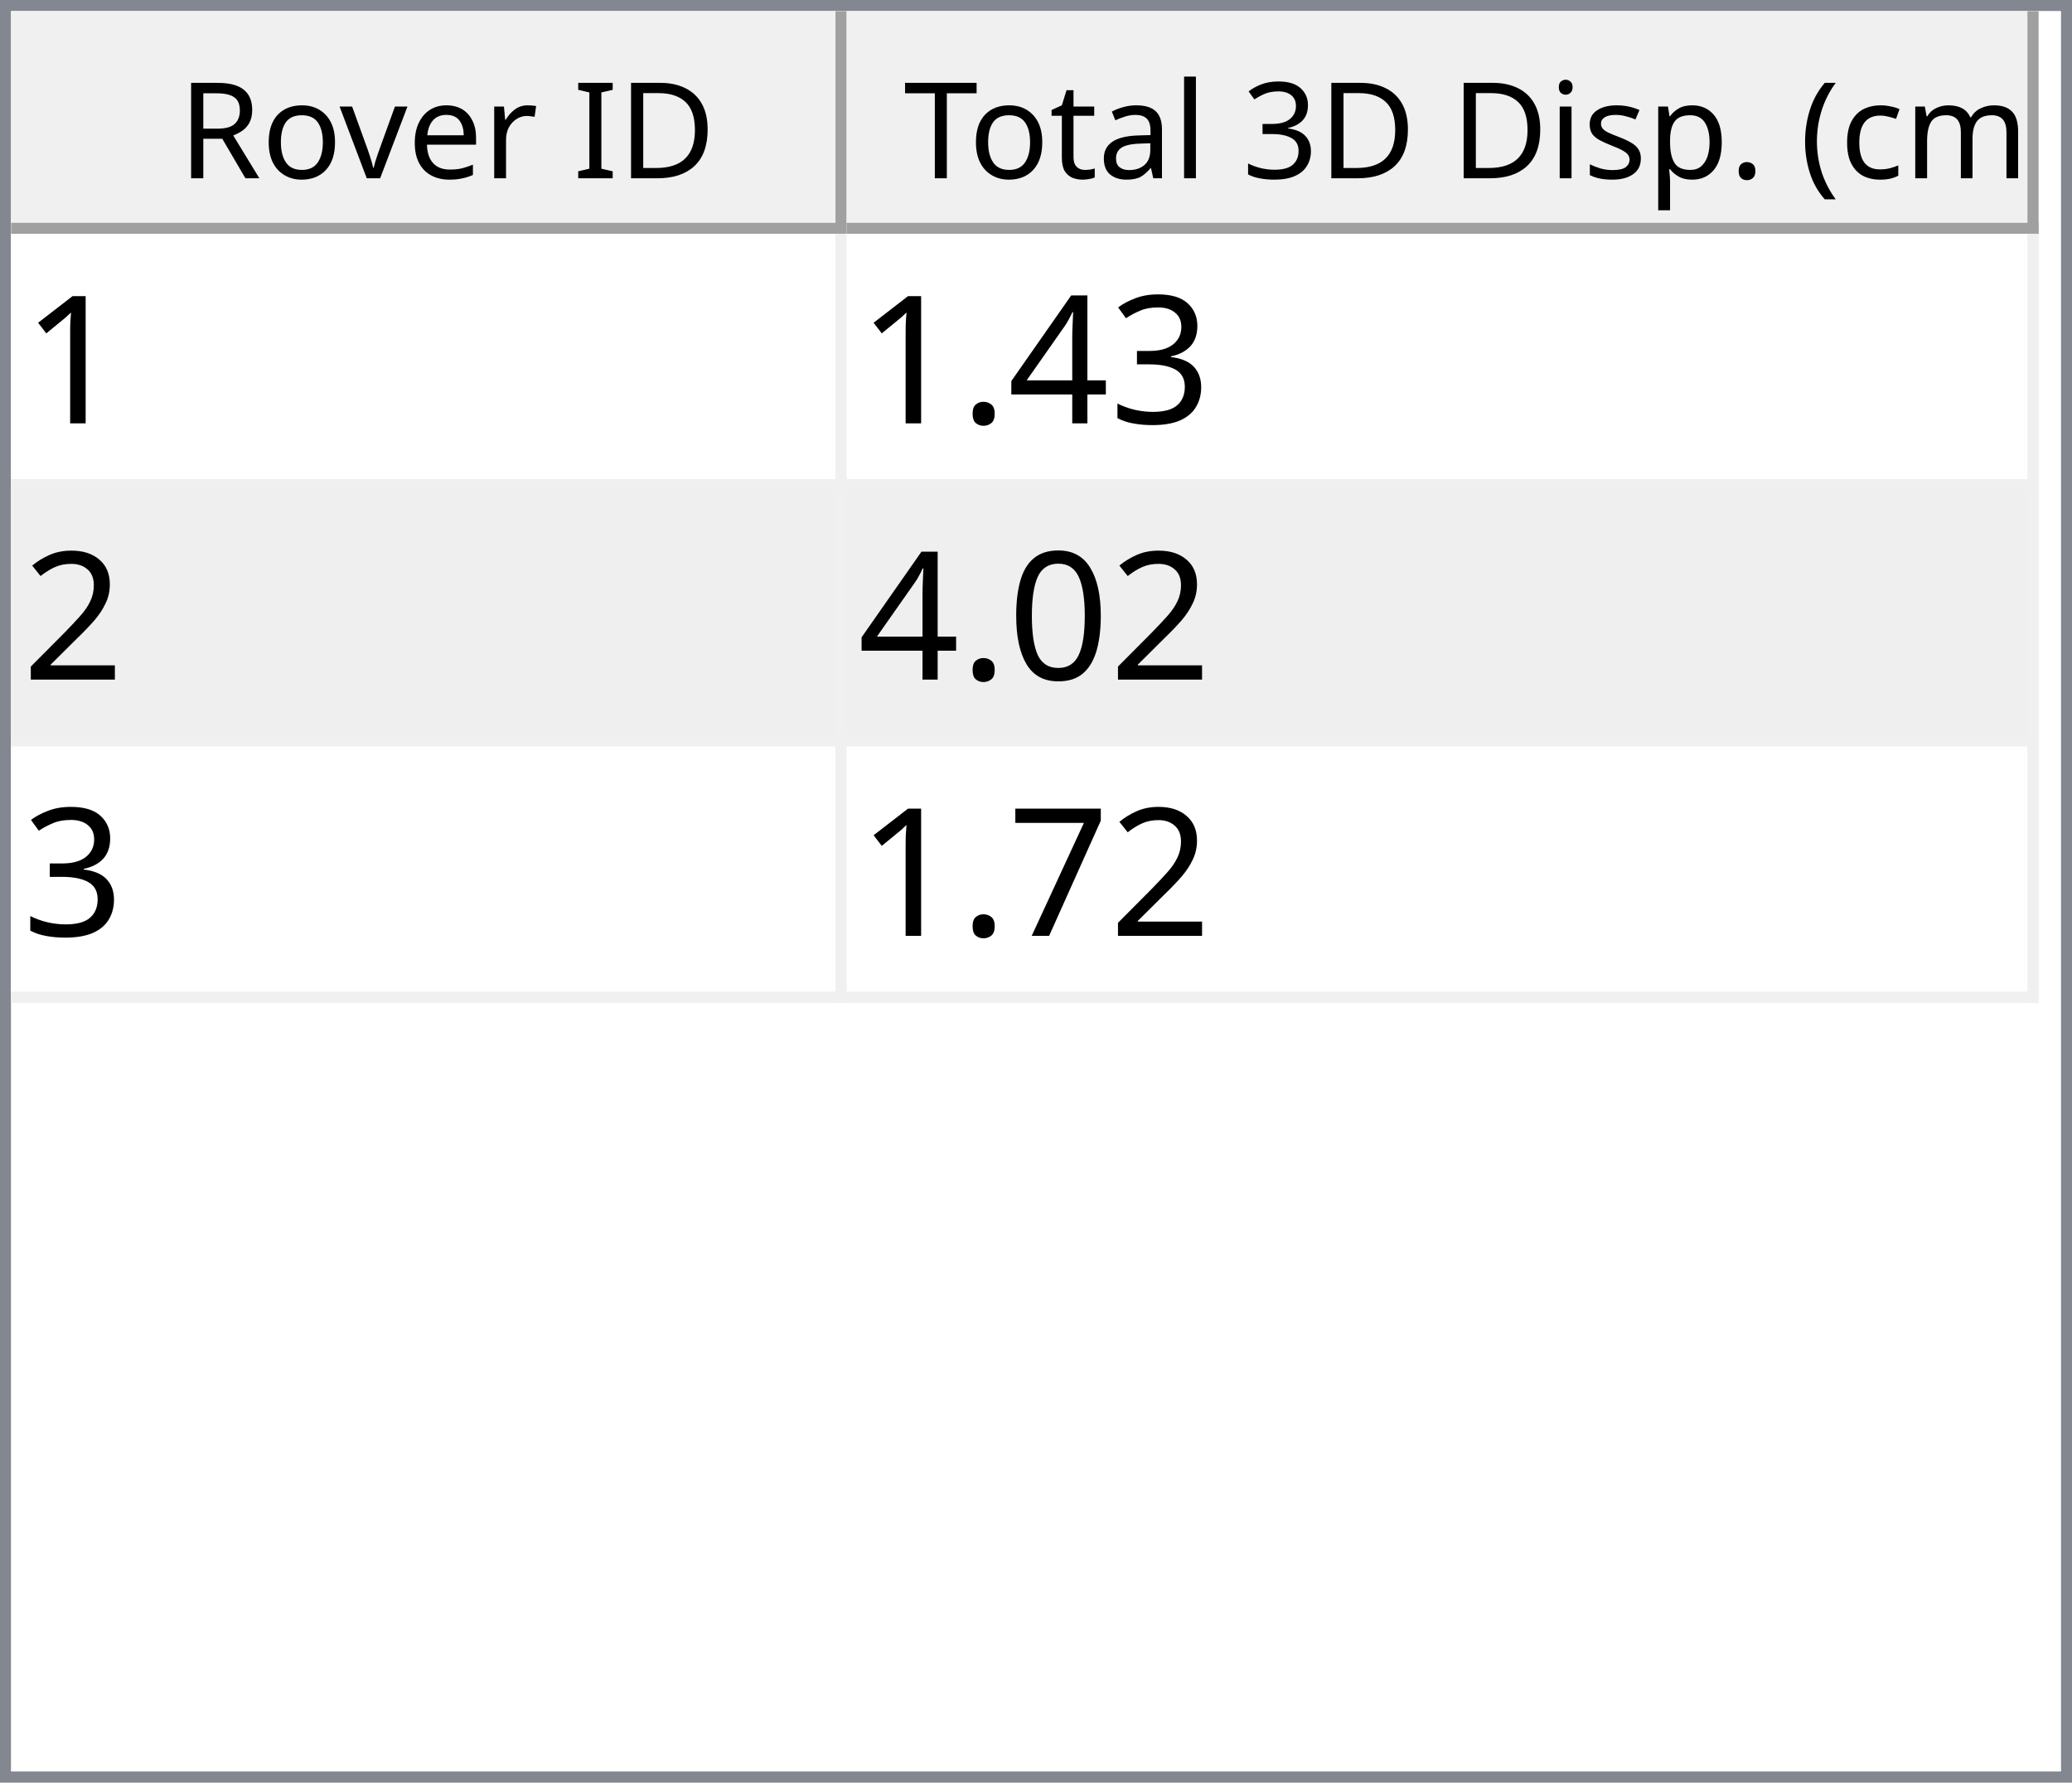
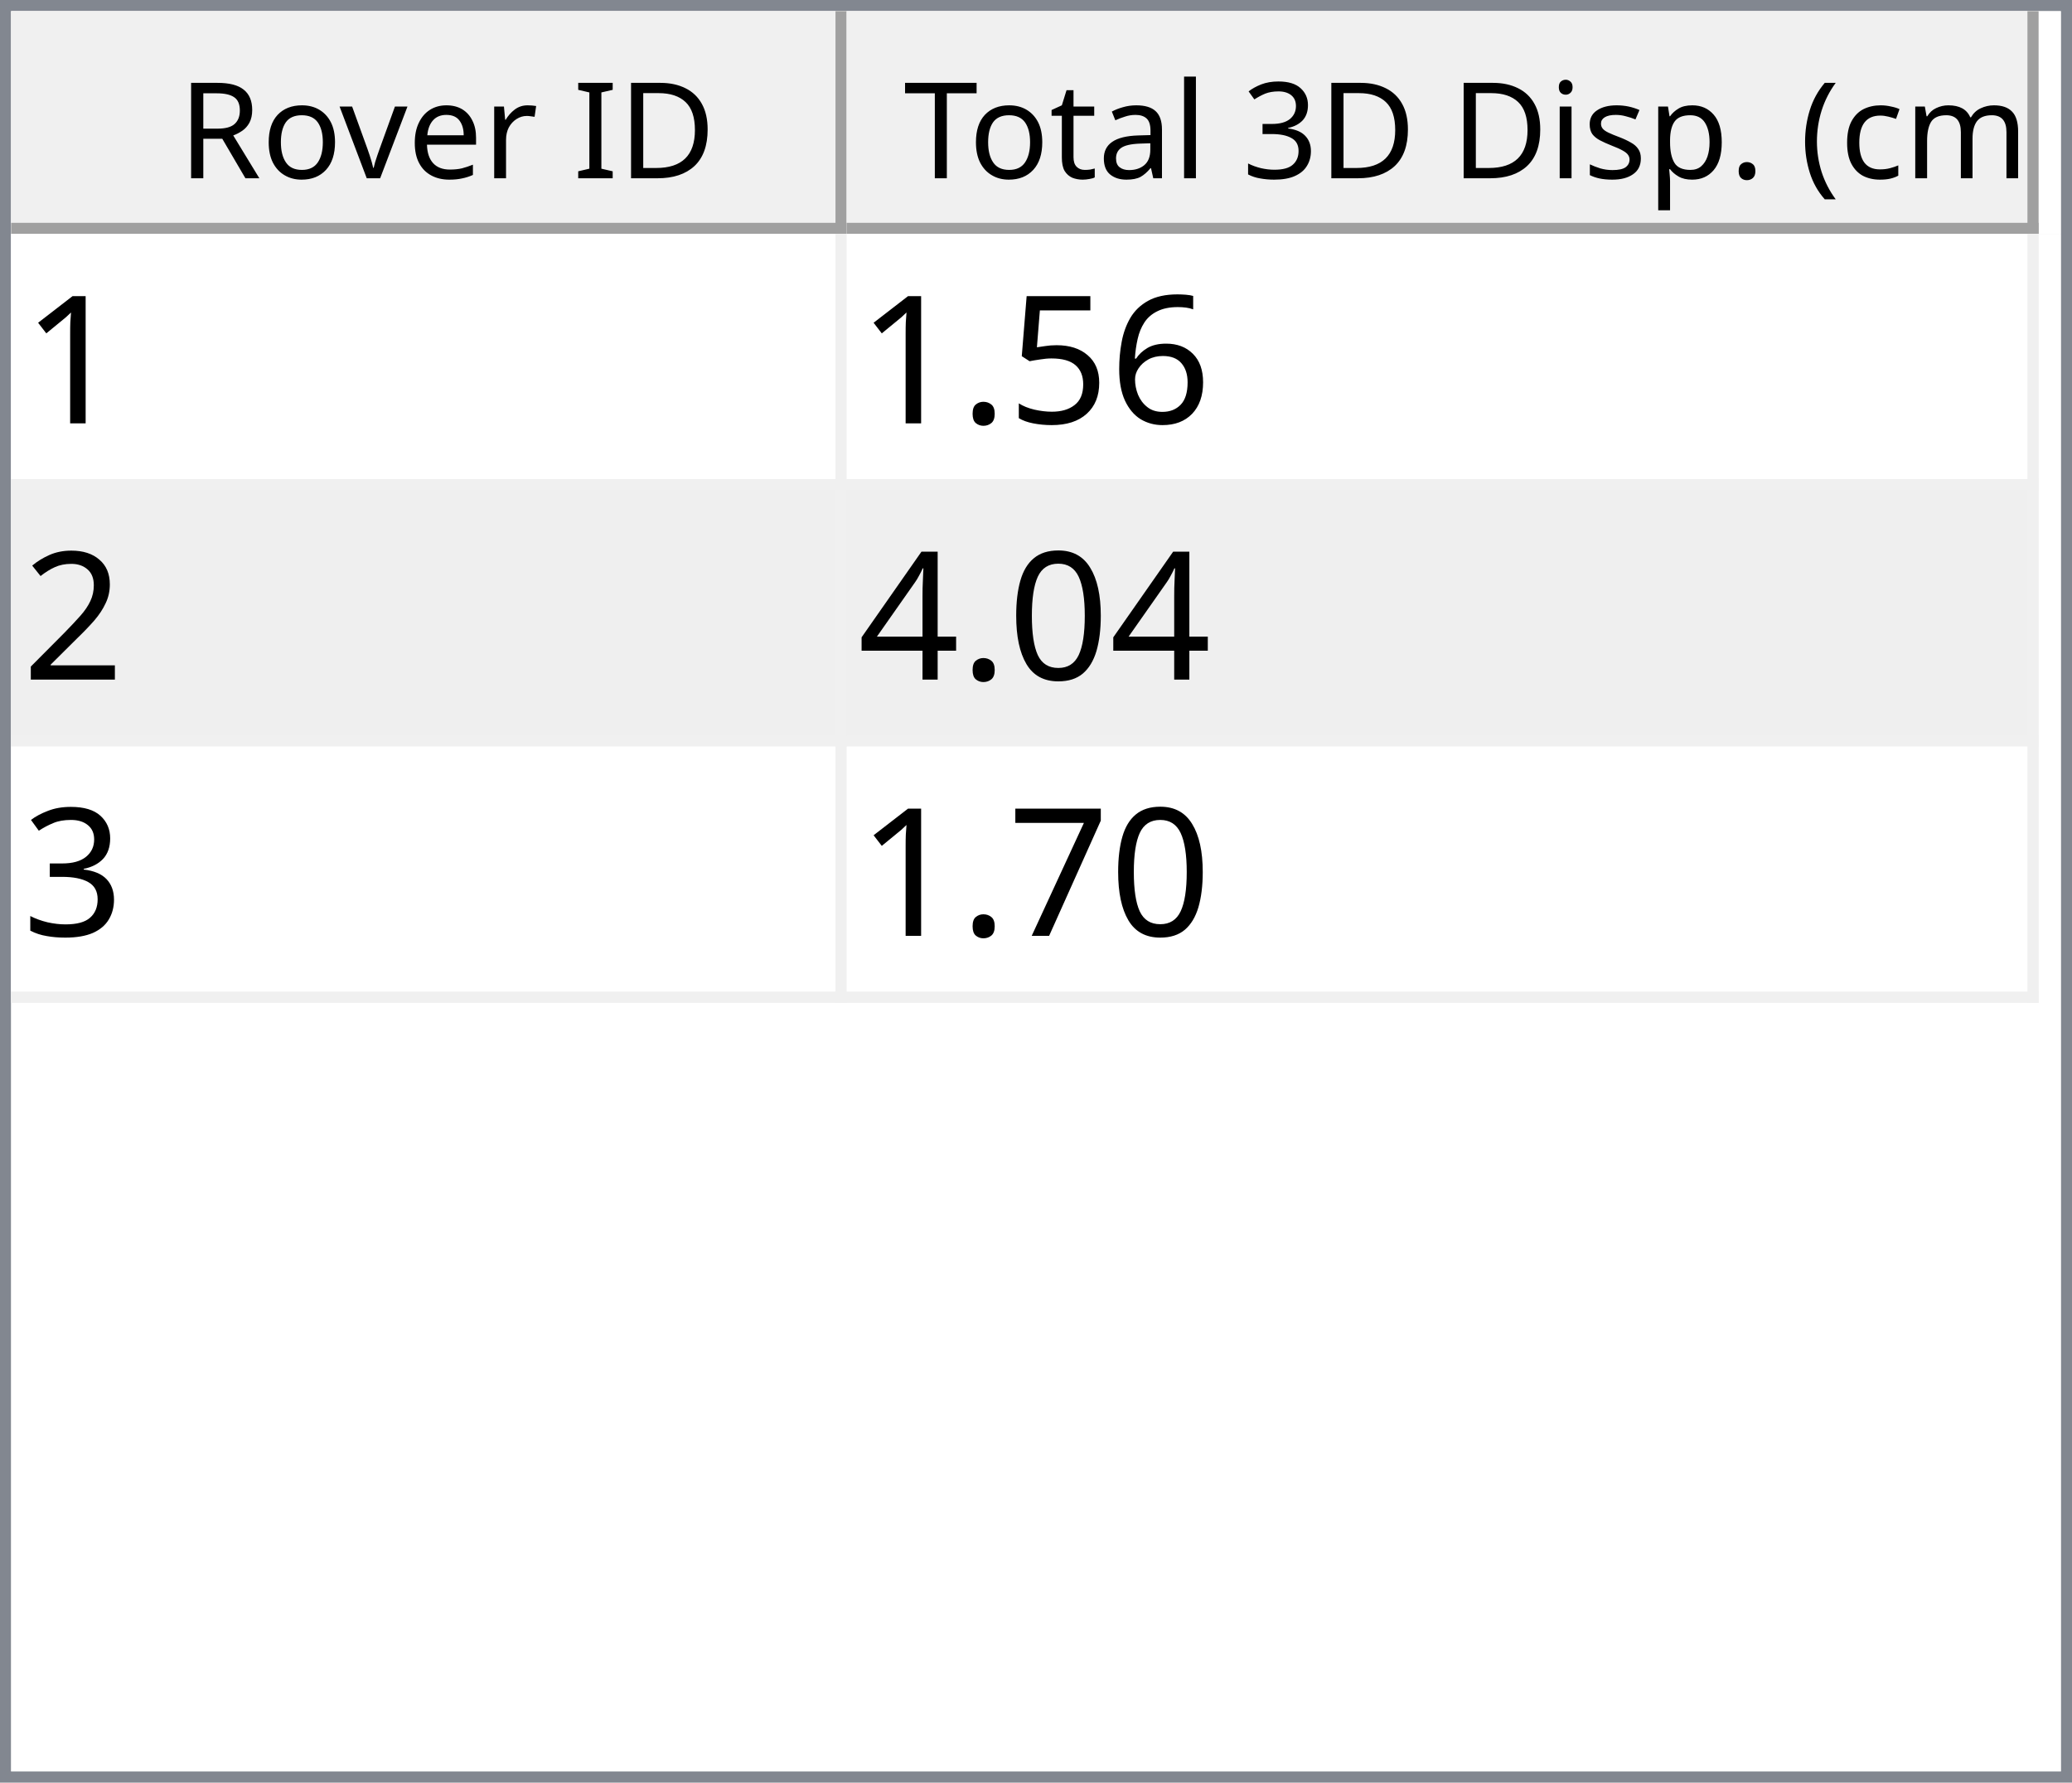
<svg xmlns="http://www.w3.org/2000/svg" style="fill-opacity:1; color-rendering:auto; color-interpolation:auto; text-rendering:auto; stroke:black; stroke-linecap:square; stroke-miterlimit:10; shape-rendering:auto; stroke-opacity:1; fill:black; stroke-dasharray:none; font-weight:normal; stroke-width:1; font-family:'Dialog'; font-style:normal; stroke-linejoin:miter; font-size:12px; stroke-dashoffset:0; image-rendering:auto;" width="186" height="160">
  <defs id="genericDefs" />
  <g>
    <defs id="defs1">
      <clipPath clipPathUnits="userSpaceOnUse" id="clipPath1">
        <path d="M0 0 L186 0 L186 160 L0 160 L0 0 Z" />
      </clipPath>
      <clipPath clipPathUnits="userSpaceOnUse" id="clipPath2">
        <path d="M0 0 L0 160 L186 160 L186 0 Z" />
      </clipPath>
      <clipPath clipPathUnits="userSpaceOnUse" id="clipPath3">
        <path d="M0 0 L0 20 L184 20 L184 0 Z" />
      </clipPath>
      <clipPath clipPathUnits="userSpaceOnUse" id="clipPath4">
        <path d="M0 0 L0 20 L75 20 L75 0 Z" />
      </clipPath>
      <clipPath clipPathUnits="userSpaceOnUse" id="clipPath5">
        <path d="M1 1 L1 19 L74 19 L74 1 Z" />
      </clipPath>
      <clipPath clipPathUnits="userSpaceOnUse" id="clipPath6">
        <path d="M0 0 L0 18 L73 18 L73 0 Z" />
      </clipPath>
      <clipPath clipPathUnits="userSpaceOnUse" id="clipPath7">
        <path d="M-0.5 -0.5 L-0.5 19.5 L74.5 19.5 L74.5 -0.5 Z" />
      </clipPath>
      <clipPath clipPathUnits="userSpaceOnUse" id="clipPath8">
        <path d="M0 0 L0 20 L107 20 L107 0 Z" />
      </clipPath>
      <clipPath clipPathUnits="userSpaceOnUse" id="clipPath9">
        <path d="M1 1 L1 19 L106 19 L106 1 Z" />
      </clipPath>
      <clipPath clipPathUnits="userSpaceOnUse" id="clipPath10">
        <path d="M0 0 L0 18 L105 18 L105 0 Z" />
      </clipPath>
      <clipPath clipPathUnits="userSpaceOnUse" id="clipPath11">
        <path d="M-0.5 -0.5 L-0.5 19.5 L106.5 19.5 L106.5 -0.5 Z" />
      </clipPath>
      <clipPath clipPathUnits="userSpaceOnUse" id="clipPath12">
        <path d="M0 0 L0 138 L184 138 L184 0 Z" />
      </clipPath>
      <clipPath clipPathUnits="userSpaceOnUse" id="clipPath13">
        <path d="M0 0 L0 69 L182 69 L182 0 Z" />
      </clipPath>
      <clipPath clipPathUnits="userSpaceOnUse" id="clipPath14">
        <path d="M-0.5 -0.5 L-0.5 68.5 L181.5 68.5 L181.5 -0.5 Z" />
      </clipPath>
      <clipPath clipPathUnits="userSpaceOnUse" id="clipPath15">
        <path d="M0 0 L0 22 L74 22 L74 0 Z" />
      </clipPath>
      <clipPath clipPathUnits="userSpaceOnUse" id="clipPath16">
        <path d="M0 0 L0 22 L106 22 L106 0 Z" />
      </clipPath>
      <font horiz-adv-x="64.551" id="font1">
        <font-face ascent="107.91" descent="25.098" units-per-em="100" style="font-style:normal; font-family:Segoe UI; font-weight:normal;" />
        <missing-glyph horiz-adv-x="64.551" d="M8.109 0 L8.109 68.266 L56.453 68.266 L56.453 0 L8.109 0 ZM15.328 7.234 L49.219 7.234 L49.219 61.031 L15.328 61.031 L15.328 7.234 Z" />
        <glyph unicode="D" horiz-adv-x="70.117" d="M9.188 0 L9.188 70.016 L28.516 70.016 Q65.531 70.016 65.531 35.891 Q65.531 19.672 55.25 9.836 Q44.969 0 27.734 0 L9.188 0 ZM17.391 62.594 L17.391 7.422 L27.828 7.422 Q41.609 7.422 49.273 14.797 Q56.938 22.172 56.938 35.688 Q56.938 62.594 28.328 62.594 L17.391 62.594 Z" />
        <glyph unicode="I" horiz-adv-x="26.611" d="M17.391 0 L9.188 0 L9.188 70.016 L17.391 70.016 L17.391 0 Z" />
        <glyph unicode=" " horiz-adv-x="27.393" d="" />
        <glyph unicode="r" horiz-adv-x="34.766" d="M34.188 41.891 Q32.078 43.5 28.125 43.5 Q23 43.5 19.555 38.672 Q16.109 33.844 16.109 25.484 L16.109 0 L8.109 0 L8.109 50 L16.109 50 L16.109 39.703 L16.312 39.703 Q18.016 44.969 21.531 47.922 Q25.047 50.875 29.391 50.875 Q32.516 50.875 34.188 50.203 L34.188 41.891 Z" />
        <glyph unicode="e" horiz-adv-x="52.295" d="M48.297 23 L12.984 23 Q13.188 14.656 17.484 10.109 Q21.781 5.562 29.297 5.562 Q37.75 5.562 44.828 11.141 L44.828 3.609 Q38.234 -1.172 27.391 -1.172 Q16.797 -1.172 10.742 5.641 Q4.688 12.453 4.688 24.812 Q4.688 36.469 11.305 43.82 Q17.922 51.172 27.734 51.172 Q37.547 51.172 42.922 44.828 Q48.297 38.484 48.297 27.203 L48.297 23 ZM40.094 29.781 Q40.047 36.719 36.75 40.578 Q33.453 44.438 27.594 44.438 Q21.922 44.438 17.969 40.383 Q14.016 36.328 13.094 29.781 L40.094 29.781 Z" />
        <glyph unicode="v" horiz-adv-x="47.9" d="M47.406 50 L27.484 0 L19.625 0 L0.688 50 L9.469 50 L22.172 13.672 Q23.578 9.672 23.922 6.688 L24.125 6.688 Q24.609 10.453 25.688 13.484 L38.969 50 L47.406 50 Z" />
        <glyph unicode="o" horiz-adv-x="58.594" d="M29 -1.172 Q17.922 -1.172 11.305 5.836 Q4.688 12.844 4.688 24.422 Q4.688 37.016 11.57 44.094 Q18.453 51.172 30.172 51.172 Q41.359 51.172 47.633 44.289 Q53.906 37.406 53.906 25.203 Q53.906 13.234 47.141 6.031 Q40.375 -1.172 29 -1.172 ZM29.594 44.438 Q21.875 44.438 17.383 39.188 Q12.891 33.938 12.891 24.703 Q12.891 15.828 17.43 10.695 Q21.969 5.562 29.594 5.562 Q37.359 5.562 41.531 10.594 Q45.703 15.625 45.703 24.906 Q45.703 34.281 41.531 39.359 Q37.359 44.438 29.594 44.438 Z" />
        <glyph unicode="R" horiz-adv-x="59.814" d="M59.375 0 L49.609 0 L37.891 19.625 Q36.281 22.359 34.766 24.289 Q33.25 26.219 31.664 27.438 Q30.078 28.656 28.25 29.219 Q26.422 29.781 24.125 29.781 L17.391 29.781 L17.391 0 L9.188 0 L9.188 70.016 L30.078 70.016 Q34.672 70.016 38.555 68.867 Q42.438 67.719 45.289 65.375 Q48.141 63.031 49.758 59.547 Q51.375 56.062 51.375 51.375 Q51.375 47.703 50.273 44.656 Q49.172 41.609 47.148 39.211 Q45.125 36.812 42.266 35.133 Q39.406 33.453 35.844 32.516 L35.844 32.328 Q37.594 31.547 38.891 30.547 Q40.188 29.547 41.359 28.18 Q42.531 26.812 43.68 25.078 Q44.828 23.344 46.234 21.047 L59.375 0 ZM17.391 62.594 L17.391 37.203 L28.516 37.203 Q31.594 37.203 34.203 38.133 Q36.812 39.062 38.719 40.797 Q40.625 42.531 41.703 45.047 Q42.781 47.562 42.781 50.688 Q42.781 56.297 39.141 59.445 Q35.5 62.594 28.609 62.594 L17.391 62.594 Z" />
        <glyph unicode=")" horiz-adv-x="30.176" d="M8.297 -15.922 L1.172 -15.922 Q16.406 2.344 16.406 26.812 Q16.406 51.469 1.078 70.016 L8.297 70.016 Q23.531 52.156 23.531 26.703 Q23.531 1.375 8.297 -15.922 Z" />
        <glyph unicode="m" horiz-adv-x="86.133" d="M79.109 0 L71.094 0 L71.094 28.719 Q71.094 37.016 68.531 40.727 Q65.969 44.438 59.906 44.438 Q54.781 44.438 51.195 39.75 Q47.609 35.062 47.609 28.516 L47.609 0 L39.594 0 L39.594 29.688 Q39.594 44.438 28.219 44.438 Q22.953 44.438 19.531 40.016 Q16.109 35.594 16.109 28.516 L16.109 0 L8.109 0 L8.109 50 L16.109 50 L16.109 42.094 L16.312 42.094 Q21.625 51.172 31.844 51.172 Q36.969 51.172 40.773 48.312 Q44.578 45.453 46 40.828 Q51.562 51.172 62.594 51.172 Q79.109 51.172 79.109 30.812 L79.109 0 Z" />
        <glyph unicode="c" horiz-adv-x="46.191" d="M42.188 2.297 Q36.422 -1.172 28.516 -1.172 Q17.828 -1.172 11.258 5.789 Q4.688 12.75 4.688 23.828 Q4.688 36.188 11.766 43.68 Q18.844 51.172 30.672 51.172 Q37.25 51.172 42.281 48.734 L42.281 40.531 Q36.719 44.438 30.375 44.438 Q22.703 44.438 17.797 38.945 Q12.891 33.453 12.891 24.516 Q12.891 15.719 17.508 10.641 Q22.125 5.562 29.891 5.562 Q36.422 5.562 42.188 9.906 L42.188 2.297 Z" />
        <glyph unicode="(" horiz-adv-x="30.176" d="M29.109 -15.922 L21.969 -15.922 Q6.844 1.375 6.844 26.703 Q6.844 52.156 21.969 70.016 L29.203 70.016 Q13.875 51.469 13.875 26.812 Q13.875 2.344 29.109 -15.922 Z" />
        <glyph unicode="." horiz-adv-x="21.68" d="M10.891 -1.078 Q8.641 -1.078 7.055 0.539 Q5.469 2.156 5.469 4.391 Q5.469 6.641 7.055 8.273 Q8.641 9.906 10.891 9.906 Q13.188 9.906 14.797 8.273 Q16.406 6.641 16.406 4.391 Q16.406 2.156 14.797 0.539 Q13.188 -1.078 10.891 -1.078 Z" />
        <glyph unicode="p" horiz-adv-x="58.789" d="M16.312 7.234 L16.109 7.234 L16.109 -23 L8.109 -23 L8.109 50 L16.109 50 L16.109 41.219 L16.312 41.219 Q22.219 51.172 33.594 51.172 Q43.266 51.172 48.688 44.461 Q54.109 37.75 54.109 26.469 Q54.109 13.922 48 6.375 Q41.891 -1.172 31.297 -1.172 Q21.578 -1.172 16.312 7.234 ZM16.109 27.391 L16.109 20.406 Q16.109 14.203 20.141 9.883 Q24.172 5.562 30.375 5.562 Q37.641 5.562 41.773 11.133 Q45.906 16.703 45.906 26.609 Q45.906 34.969 42.047 39.703 Q38.188 44.438 31.594 44.438 Q24.609 44.438 20.359 39.578 Q16.109 34.719 16.109 27.391 Z" />
        <glyph unicode="s" horiz-adv-x="42.432" d="M5.078 1.812 L5.078 10.406 Q11.625 5.562 19.484 5.562 Q30.031 5.562 30.031 12.594 Q30.031 14.594 29.125 15.992 Q28.219 17.391 26.68 18.461 Q25.141 19.531 23.07 20.383 Q21 21.234 18.609 22.172 Q15.281 23.484 12.766 24.828 Q10.25 26.172 8.57 27.859 Q6.891 29.547 6.031 31.695 Q5.172 33.844 5.172 36.719 Q5.172 40.234 6.789 42.945 Q8.406 45.656 11.086 47.484 Q13.766 49.312 17.211 50.242 Q20.656 51.172 24.312 51.172 Q30.812 51.172 35.938 48.922 L35.938 40.828 Q30.422 44.438 23.25 44.438 Q21 44.438 19.195 43.922 Q17.391 43.406 16.094 42.477 Q14.797 41.547 14.086 40.258 Q13.375 38.969 13.375 37.406 Q13.375 35.453 14.086 34.133 Q14.797 32.812 16.164 31.789 Q17.531 30.766 19.484 29.938 Q21.438 29.109 23.922 28.125 Q27.25 26.859 29.883 25.516 Q32.516 24.172 34.375 22.484 Q36.234 20.797 37.234 18.602 Q38.234 16.406 38.234 13.375 Q38.234 9.672 36.602 6.938 Q34.969 4.203 32.234 2.398 Q29.5 0.594 25.93 -0.289 Q22.359 -1.172 18.453 -1.172 Q10.75 -1.172 5.078 1.812 Z" />
        <glyph unicode="i" horiz-adv-x="24.219" d="M12.203 62.703 Q10.062 62.703 8.547 64.164 Q7.031 65.625 7.031 67.875 Q7.031 70.125 8.547 71.609 Q10.062 73.094 12.203 73.094 Q14.406 73.094 15.945 71.609 Q17.484 70.125 17.484 67.875 Q17.484 65.719 15.945 64.211 Q14.406 62.703 12.203 62.703 ZM16.109 0 L8.109 0 L8.109 50 L16.109 50 L16.109 0 Z" />
        <glyph unicode="3" horiz-adv-x="53.906" d="M46.531 19.828 Q46.531 15.094 44.75 11.211 Q42.969 7.328 39.719 4.57 Q36.469 1.812 31.93 0.297 Q27.391 -1.219 21.922 -1.219 Q11.922 -1.219 6 2.594 L6 11.188 Q13.094 5.609 22.219 5.609 Q25.875 5.609 28.828 6.539 Q31.781 7.469 33.906 9.227 Q36.031 10.984 37.18 13.477 Q38.328 15.969 38.328 19.094 Q38.328 32.812 18.797 32.812 L12.984 32.812 L12.984 39.594 L18.5 39.594 Q35.797 39.594 35.797 52.484 Q35.797 64.406 22.609 64.406 Q15.188 64.406 8.688 59.422 L8.688 67.188 Q15.375 71.188 24.609 71.188 Q29 71.188 32.57 69.969 Q36.141 68.75 38.68 66.555 Q41.219 64.359 42.609 61.281 Q44 58.203 44 54.5 Q44 40.672 30.031 36.719 L30.031 36.531 Q33.594 36.141 36.625 34.797 Q39.656 33.453 41.852 31.305 Q44.047 29.156 45.289 26.25 Q46.531 23.344 46.531 19.828 Z" />
        <glyph unicode="l" horiz-adv-x="24.219" d="M16.109 0 L8.109 0 L8.109 74.031 L16.109 74.031 L16.109 0 Z" />
        <glyph unicode="a" horiz-adv-x="50.879" d="M43.891 0 L35.891 0 L35.891 7.812 L35.688 7.812 Q30.469 -1.172 20.312 -1.172 Q12.844 -1.172 8.617 2.781 Q4.391 6.734 4.391 13.281 Q4.391 27.297 20.906 29.594 L35.891 31.688 Q35.891 44.438 25.594 44.438 Q16.547 44.438 9.281 38.281 L9.281 46.484 Q16.656 51.172 26.266 51.172 Q43.891 51.172 43.891 32.516 L43.891 0 ZM35.891 25.297 L23.828 23.641 Q18.266 22.859 15.43 20.875 Q12.594 18.891 12.594 13.875 Q12.594 10.203 15.211 7.883 Q17.828 5.562 22.172 5.562 Q28.125 5.562 32.008 9.742 Q35.891 13.922 35.891 20.312 L35.891 25.297 Z" />
        <glyph unicode="t" horiz-adv-x="33.887" d="M31.297 0.484 Q28.469 -1.078 23.828 -1.078 Q10.688 -1.078 10.688 13.578 L10.688 43.172 L2.094 43.172 L2.094 50 L10.688 50 L10.688 62.203 L18.703 64.797 L18.703 50 L31.297 50 L31.297 43.172 L18.703 43.172 L18.703 14.984 Q18.703 9.969 20.414 7.82 Q22.125 5.672 26.078 5.672 Q29.109 5.672 31.297 7.328 L31.297 0.484 Z" />
        <glyph unicode="T" horiz-adv-x="52.393" d="M50.594 62.594 L30.375 62.594 L30.375 0 L22.172 0 L22.172 62.594 L2 62.594 L2 70.016 L50.594 70.016 L50.594 62.594 Z" />
      </font>
      <font horiz-adv-x="75.0" id="font2">
        <font-face ascent="100.537" descent="21.973" units-per-em="100" style="font-style:normal; font-family:sans-serif; font-weight:normal;" />
        <missing-glyph horiz-adv-x="75.0" d="M12.5 0 L12.5 62.5 L62.5 62.5 L62.5 0 L12.5 0 ZM14.062 1.562 L60.938 1.562 L60.938 60.938 L14.062 60.938 L14.062 1.562 Z" />
        <glyph unicode="1" horiz-adv-x="55.615" d="M37.25 0 L28.469 0 L28.469 56 Q25.297 52.984 20.141 49.953 Q14.984 46.922 10.891 45.406 L10.891 53.906 Q18.266 57.375 23.781 62.305 Q29.297 67.234 31.594 71.875 L37.25 71.875 L37.25 0 Z" />
-         <glyph unicode="3" horiz-adv-x="55.615" d="M4.203 18.891 L12.984 20.062 Q14.5 12.594 18.141 9.297 Q21.781 6 27 6 Q33.203 6 37.477 10.297 Q41.75 14.594 41.75 20.953 Q41.75 27 37.797 30.93 Q33.844 34.859 27.734 34.859 Q25.25 34.859 21.531 33.891 L22.516 41.609 Q23.391 41.5 23.922 41.5 Q29.547 41.5 34.039 44.43 Q38.531 47.359 38.531 53.469 Q38.531 58.297 35.258 61.477 Q31.984 64.656 26.812 64.656 Q21.688 64.656 18.266 61.43 Q14.844 58.203 13.875 51.766 L5.078 53.328 Q6.688 62.156 12.398 67.016 Q18.109 71.875 26.609 71.875 Q32.469 71.875 37.398 69.359 Q42.328 66.844 44.945 62.5 Q47.562 58.156 47.562 53.266 Q47.562 48.641 45.07 44.828 Q42.578 41.016 37.703 38.766 Q44.047 37.312 47.562 32.695 Q51.078 28.078 51.078 21.141 Q51.078 11.766 44.242 5.25 Q37.406 -1.266 26.953 -1.266 Q17.531 -1.266 11.305 4.352 Q5.078 9.969 4.203 18.891 Z" />
-         <glyph unicode="4" horiz-adv-x="55.615" d="M32.328 0 L32.328 17.141 L1.266 17.141 L1.266 25.203 L33.938 71.578 L41.109 71.578 L41.109 25.203 L50.781 25.203 L50.781 17.141 L41.109 17.141 L41.109 0 L32.328 0 ZM32.328 25.203 L32.328 57.469 L9.906 25.203 L32.328 25.203 Z" />
+         <glyph unicode="6" horiz-adv-x="55.615" d="M49.75 54.047 L41.016 53.375 Q39.844 58.547 37.703 60.891 Q34.125 64.656 28.906 64.656 Q24.703 64.656 21.531 62.312 Q17.391 59.281 14.992 53.469 Q12.594 47.656 12.5 36.922 Q15.672 41.75 20.266 44.094 Q24.859 46.438 29.891 46.438 Q38.672 46.438 44.852 39.969 Q51.031 33.5 51.031 23.25 Q51.031 16.5 48.125 10.719 Q45.219 4.938 40.141 1.859 Q35.062 -1.219 28.609 -1.219 Q17.625 -1.219 10.695 6.859 Q3.766 14.938 3.766 33.5 Q3.766 54.25 11.422 63.672 Q18.109 71.875 29.438 71.875 Q37.891 71.875 43.289 67.141 Q48.688 62.406 49.75 54.047 ZM13.875 23.188 Q13.875 18.656 15.797 14.508 Q17.719 10.359 21.188 8.18 Q24.656 6 28.469 6 Q34.031 6 38.039 10.492 Q42.047 14.984 42.047 22.703 Q42.047 30.125 38.086 34.398 Q34.125 38.672 28.125 38.672 Q22.172 38.672 18.023 34.398 Q13.875 30.125 13.875 23.188 Z" />
+         <glyph unicode="5" horiz-adv-x="55.615" d="M4.156 18.75 L13.375 19.531 Q14.406 12.797 18.141 9.398 Q21.875 6 27.156 6 Q33.5 6 37.891 10.789 Q42.281 15.578 42.281 23.484 Q42.281 31 38.062 35.352 Q33.844 39.703 27 39.703 Q22.75 39.703 19.336 37.773 Q15.922 35.844 13.969 32.766 L5.719 33.844 L12.641 70.609 L48.25 70.609 L48.25 62.203 L19.672 62.203 L15.828 42.969 Q22.266 47.469 29.344 47.469 Q38.719 47.469 45.164 40.969 Q51.609 34.469 51.609 24.266 Q51.609 14.547 45.953 7.469 Q39.062 -1.219 27.156 -1.219 Q17.391 -1.219 11.211 4.25 Q5.031 9.719 4.156 18.75 Z" />
        <glyph unicode="." horiz-adv-x="27.783" d="M9.078 0 L9.078 10.016 L19.094 10.016 L19.094 0 L9.078 0 Z" />
        <glyph unicode="2" horiz-adv-x="55.615" d="M50.344 8.453 L50.344 0 L3.031 0 Q2.938 3.172 4.047 6.109 Q5.859 10.938 9.836 15.625 Q13.812 20.312 21.344 26.469 Q33.016 36.031 37.117 41.625 Q41.219 47.219 41.219 52.203 Q41.219 57.422 37.477 61.008 Q33.734 64.594 27.734 64.594 Q21.391 64.594 17.578 60.789 Q13.766 56.984 13.719 50.25 L4.688 51.172 Q5.609 61.281 11.664 66.578 Q17.719 71.875 27.938 71.875 Q38.234 71.875 44.242 66.164 Q50.25 60.453 50.25 52 Q50.25 47.703 48.492 43.555 Q46.734 39.406 42.656 34.812 Q38.578 30.219 29.109 22.219 Q21.188 15.578 18.945 13.211 Q16.703 10.844 15.234 8.453 L50.344 8.453 Z" />
        <glyph unicode="0" horiz-adv-x="55.615" d="M4.156 35.297 Q4.156 48 6.766 55.742 Q9.375 63.484 14.523 67.68 Q19.672 71.875 27.484 71.875 Q33.25 71.875 37.594 69.555 Q41.938 67.234 44.773 62.867 Q47.609 58.5 49.219 52.227 Q50.828 45.953 50.828 35.297 Q50.828 22.703 48.242 14.969 Q45.656 7.234 40.508 3.008 Q35.359 -1.219 27.484 -1.219 Q17.141 -1.219 11.234 6.203 Q4.156 15.141 4.156 35.297 ZM13.188 35.297 Q13.188 17.672 17.312 11.836 Q21.438 6 27.484 6 Q33.547 6 37.672 11.859 Q41.797 17.719 41.797 35.297 Q41.797 52.984 37.672 58.789 Q33.547 64.594 27.391 64.594 Q21.344 64.594 17.719 59.469 Q13.188 52.938 13.188 35.297 Z" />
+         <glyph unicode="4" horiz-adv-x="55.615" d="M32.328 0 L32.328 17.141 L1.266 17.141 L1.266 25.203 L33.938 71.578 L41.109 71.578 L41.109 25.203 L50.781 25.203 L50.781 17.141 L41.109 17.141 L41.109 0 L32.328 0 ZM32.328 25.203 L32.328 57.469 L9.906 25.203 L32.328 25.203 Z" />
+         <glyph unicode="3" horiz-adv-x="55.615" d="M4.203 18.891 L12.984 20.062 Q14.5 12.594 18.141 9.297 Q21.781 6 27 6 Q33.203 6 37.477 10.297 Q41.75 14.594 41.75 20.953 Q41.75 27 37.797 30.93 Q33.844 34.859 27.734 34.859 Q25.25 34.859 21.531 33.891 L22.516 41.609 Q23.391 41.5 23.922 41.5 Q29.547 41.5 34.039 44.43 Q38.531 47.359 38.531 53.469 Q38.531 58.297 35.258 61.477 Q31.984 64.656 26.812 64.656 Q21.688 64.656 18.266 61.43 Q14.844 58.203 13.875 51.766 L5.078 53.328 Q6.688 62.156 12.398 67.016 Q18.109 71.875 26.609 71.875 Q32.469 71.875 37.398 69.359 Q42.328 66.844 44.945 62.5 Q47.562 58.156 47.562 53.266 Q47.562 48.641 45.07 44.828 Q42.578 41.016 37.703 38.766 Q44.047 37.312 47.562 32.695 Q51.078 28.078 51.078 21.141 Q51.078 11.766 44.242 5.25 Q37.406 -1.266 26.953 -1.266 Q17.531 -1.266 11.305 4.352 Q5.078 9.969 4.203 18.891 Z" />
        <glyph unicode="7" horiz-adv-x="55.615" d="M4.734 62.203 L4.734 70.656 L51.078 70.656 L51.078 63.812 Q44.234 56.547 37.523 44.484 Q30.812 32.422 27.156 19.672 Q24.516 10.688 23.781 0 L14.75 0 Q14.891 8.453 18.062 20.414 Q21.234 32.375 27.172 43.484 Q33.109 54.594 39.797 62.203 L4.734 62.203 Z" />
      </font>
    </defs>
    <g style="fill:white; stroke:white;">
      <rect x="0" y="0" width="186" style="clip-path:url(#clipPath1); stroke:none;" height="160" />
    </g>
    <g style="fill:white; text-rendering:optimizeSpeed; color-rendering:optimizeSpeed; image-rendering:optimizeSpeed; shape-rendering:crispEdges; stroke:white; color-interpolation:sRGB;">
      <rect x="0" width="186" height="160" y="0" style="stroke:none;" />
      <path style="stroke:none;" d="M0 160 L186 160 L186 0 L0 0 Z" />
    </g>
    <g style="fill:rgb(240,240,240); font-family:'Segoe UI'; stroke:rgb(240,240,240);">
      <rect x="0" y="0" width="186" style="clip-path:url(#clipPath2); stroke:none;" height="160" />
    </g>
    <g style="fill:rgb(130,135,144); font-family:'Segoe UI'; stroke:rgb(130,135,144);">
      <path d="M0 0 L186 0 L186 160 L0 160 L0 0 ZM1 1 L185 1 L185 159 L1 159 L1 1 Z" style="fill-rule:evenodd; clip-path:url(#clipPath2); stroke:none;" />
    </g>
    <g style="fill:white; font-family:'Segoe UI'; stroke:white;" transform="translate(1,1)">
      <rect x="0" y="0" width="184" style="clip-path:url(#clipPath3); stroke:none;" height="20" />
    </g>
    <g style="fill:rgb(240,240,240); font-family:'Segoe UI'; stroke:rgb(240,240,240);" transform="translate(1,1)">
      <rect x="0" y="0" width="75" style="clip-path:url(#clipPath4); stroke:none;" height="20" />
    </g>
    <g style="font-family:'Segoe UI';" transform="translate(2,2)">
      <text x="14" xml:space="preserve" y="14" style="clip-path:url(#clipPath6); stroke:none;">Rover ID</text>
    </g>
    <g style="fill:rgb(160,160,160); font-family:'Segoe UI'; stroke:rgb(160,160,160); stroke-linejoin:bevel;" transform="translate(1.5,1.5)">
      <line x1="74" x2="74" y1="0" style="fill:none; clip-path:url(#clipPath7);" y2="19" />
    </g>
    <g style="fill:rgb(160,160,160); font-family:'Segoe UI'; stroke:rgb(160,160,160); stroke-linejoin:bevel;" transform="matrix(1,0,0,1,1,1) translate(0.5,0.5)">
      <line x1="0" x2="74" y1="19" style="fill:none; clip-path:url(#clipPath7);" y2="19" />
    </g>
    <g style="fill:rgb(240,240,240); font-family:'Segoe UI'; stroke:rgb(240,240,240);" transform="translate(76,1)">
      <rect x="0" y="0" width="107" style="clip-path:url(#clipPath8); stroke:none;" height="20" />
    </g>
    <g style="font-family:'Segoe UI';" transform="translate(77,2)">
      <text x="1" xml:space="preserve" y="14" style="clip-path:url(#clipPath10); stroke:none;"> Total 3D Disp. (cm)</text>
    </g>
    <g style="fill:rgb(160,160,160); font-family:'Segoe UI'; stroke:rgb(160,160,160); stroke-linejoin:bevel;" transform="translate(76.5,1.5)">
      <line x1="106" x2="106" y1="0" style="fill:none; clip-path:url(#clipPath11);" y2="19" />
    </g>
    <g style="fill:rgb(160,160,160); font-family:'Segoe UI'; stroke:rgb(160,160,160); stroke-linejoin:bevel;" transform="matrix(1,0,0,1,76,1) translate(0.5,0.5)">
      <line x1="0" x2="106" y1="19" style="fill:none; clip-path:url(#clipPath11);" y2="19" />
    </g>
    <g style="fill:white; font-family:'Segoe UI'; stroke:white;" transform="translate(1,21)">
      <rect x="0" y="0" width="184" style="clip-path:url(#clipPath12); stroke:none;" height="138" />
    </g>
    <g style="fill:rgb(240,240,240); font-size:16px; font-family:sans-serif; stroke:rgb(240,240,240);" transform="translate(1,21)">
      <rect x="0" y="0" width="182" style="clip-path:url(#clipPath13); stroke:none;" height="69" />
      <line transform="translate(0.5,0.5)" x1="0" x2="181" y1="22" style="clip-path:url(#clipPath14); fill:none; stroke-linejoin:bevel;" y2="22" />
    </g>
    <g transform="matrix(1,0,0,1,1,21) translate(0.5,0.5)" style="fill:rgb(240,240,240); font-size:16px; font-family:sans-serif; stroke:rgb(240,240,240); stroke-linejoin:bevel;">
      <line x1="0" x2="181" y1="45" style="fill:none; clip-path:url(#clipPath14);" y2="45" />
    </g>
    <g transform="matrix(1,0,0,1,1,21) translate(0.5,0.5)" style="fill:rgb(240,240,240); font-size:16px; font-family:sans-serif; stroke:rgb(240,240,240); stroke-linejoin:bevel;">
      <line x1="0" x2="181" y1="68" style="fill:none; clip-path:url(#clipPath14);" y2="68" />
    </g>
    <g transform="matrix(1,0,0,1,1,21) translate(0.5,0.5)" style="fill:rgb(240,240,240); font-size:16px; font-family:sans-serif; stroke:rgb(240,240,240); stroke-linejoin:bevel;">
      <line x1="74" x2="74" y1="0" style="fill:none; clip-path:url(#clipPath14);" y2="68" />
    </g>
    <g transform="matrix(1,0,0,1,1,21) translate(0.5,0.5)" style="fill:rgb(240,240,240); font-size:16px; font-family:sans-serif; stroke:rgb(240,240,240); stroke-linejoin:bevel;">
      <line x1="181" x2="181" y1="0" style="fill:none; clip-path:url(#clipPath14);" y2="68" />
    </g>
    <g style="fill:white; font-size:16px; font-family:sans-serif; stroke:white;" transform="matrix(1,0,0,1,1,21)">
      <rect x="0" y="0" width="74" style="clip-path:url(#clipPath15); stroke:none;" height="22" />
      <text x="1" y="17" style="fill:black; clip-path:url(#clipPath15); stroke:none;" xml:space="preserve">1</text>
    </g>
    <g style="fill:white; font-size:16px; font-family:sans-serif; stroke:white;" transform="matrix(1,0,0,1,1,21) translate(75,0)">
      <rect x="0" y="0" width="106" style="clip-path:url(#clipPath16); stroke:none;" height="22" />
-       <text x="1" y="17" style="fill:black; clip-path:url(#clipPath16); stroke:none;" xml:space="preserve">1.43</text>
+       <text x="1" y="17" style="fill:black; clip-path:url(#clipPath16); stroke:none;" xml:space="preserve">1.56</text>
    </g>
    <g style="fill:rgb(239,239,239); font-size:16px; font-family:sans-serif; stroke:rgb(239,239,239);" transform="matrix(1,0,0,1,1,21) translate(0,23)">
      <rect x="0" y="0" width="74" style="clip-path:url(#clipPath15); stroke:none;" height="22" />
      <text x="1" y="17" style="fill:black; clip-path:url(#clipPath15); stroke:none;" xml:space="preserve">2</text>
    </g>
    <g style="fill:rgb(239,239,239); font-size:16px; font-family:sans-serif; stroke:rgb(239,239,239);" transform="matrix(1,0,0,1,1,21) translate(75,23)">
      <rect x="0" y="0" width="106" style="clip-path:url(#clipPath16); stroke:none;" height="22" />
-       <text x="1" y="17" style="fill:black; clip-path:url(#clipPath16); stroke:none;" xml:space="preserve">4.02</text>
+       <text x="1" y="17" style="fill:black; clip-path:url(#clipPath16); stroke:none;" xml:space="preserve">4.04</text>
    </g>
    <g style="fill:white; font-size:16px; font-family:sans-serif; stroke:white;" transform="matrix(1,0,0,1,1,21) translate(0,46)">
      <rect x="0" y="0" width="74" style="clip-path:url(#clipPath15); stroke:none;" height="22" />
      <text x="1" y="17" style="fill:black; clip-path:url(#clipPath15); stroke:none;" xml:space="preserve">3</text>
    </g>
    <g style="fill:white; font-size:16px; font-family:sans-serif; stroke:white;" transform="matrix(1,0,0,1,1,21) translate(75,46)">
      <rect x="0" y="0" width="106" style="clip-path:url(#clipPath16); stroke:none;" height="22" />
-       <text x="1" y="17" style="fill:black; clip-path:url(#clipPath16); stroke:none;" xml:space="preserve">1.72</text>
+       <text x="1" y="17" style="fill:black; clip-path:url(#clipPath16); stroke:none;" xml:space="preserve">1.70</text>
    </g>
  </g>
</svg>
